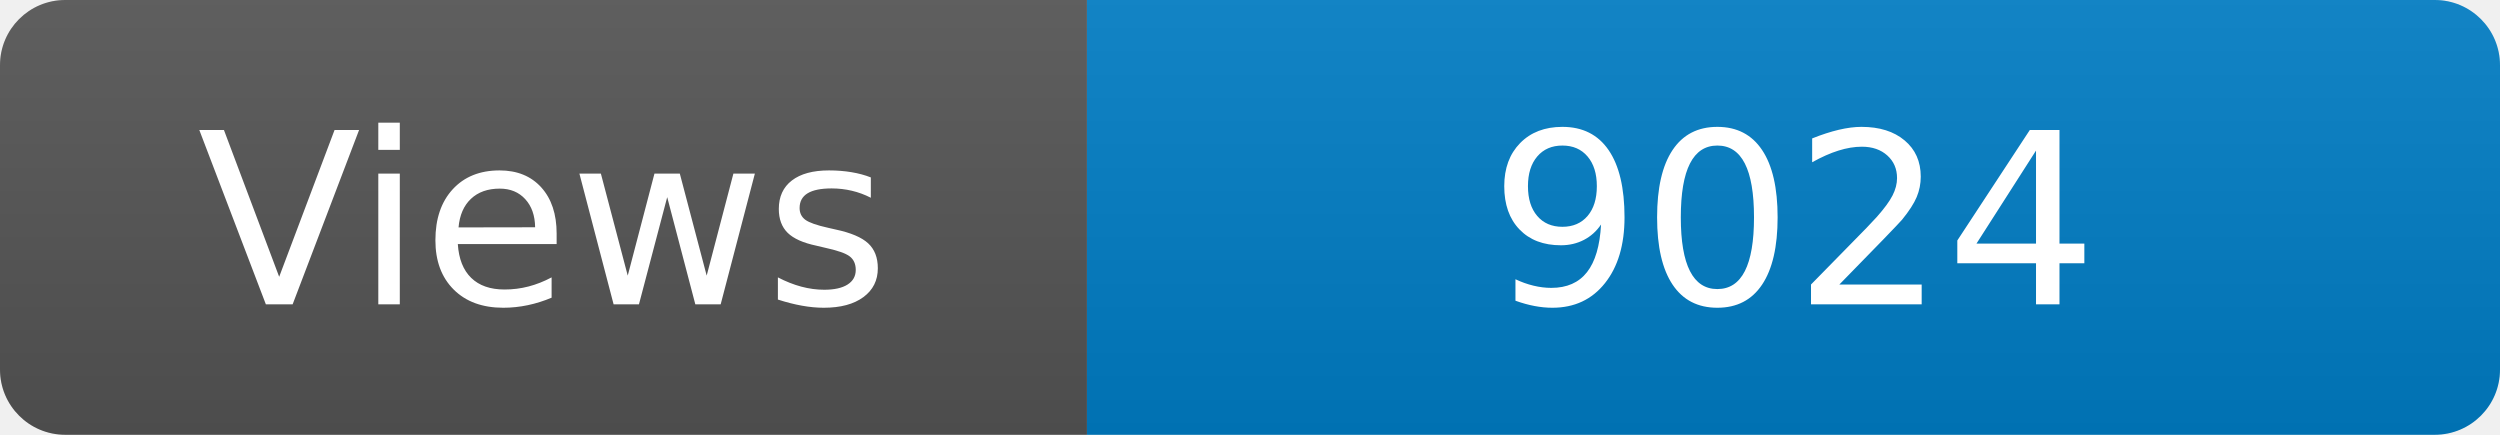
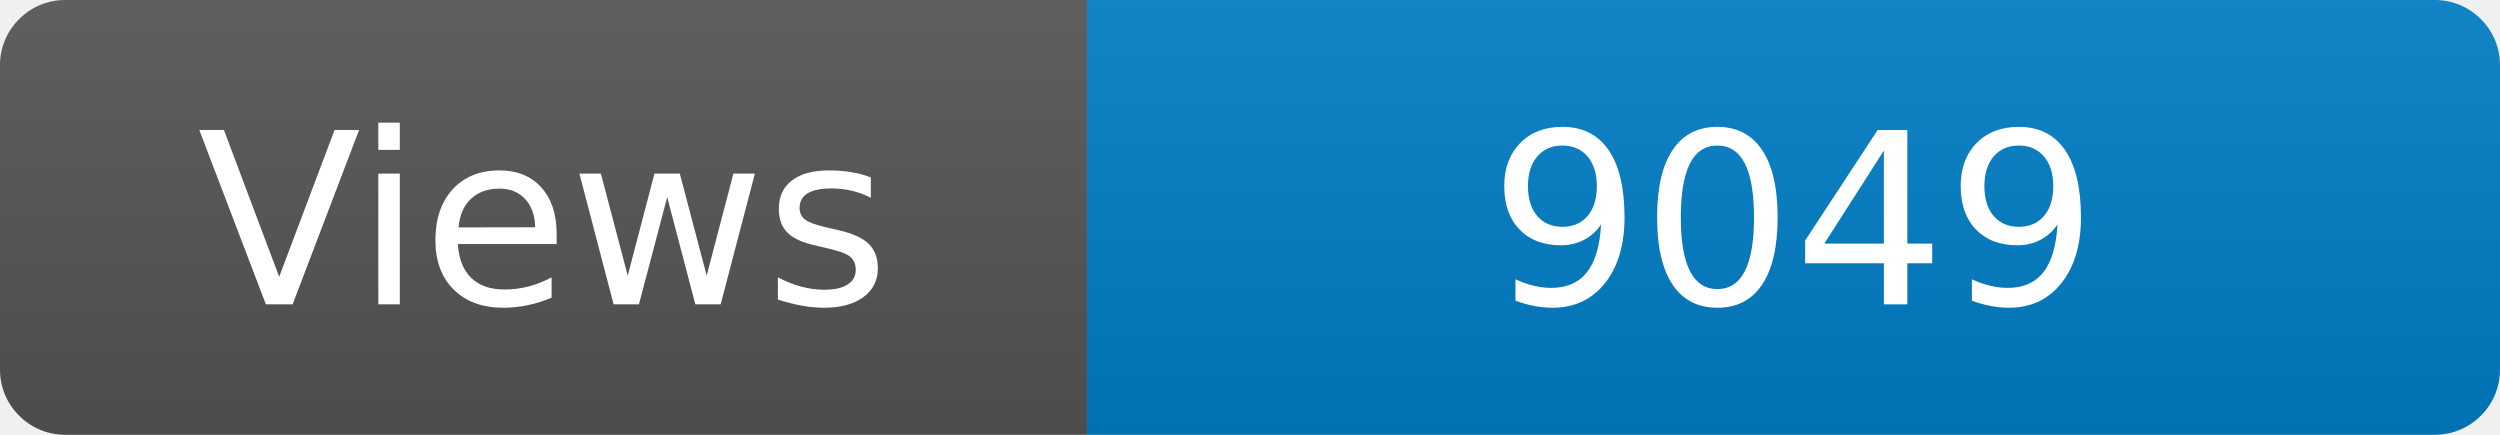
<svg xmlns="http://www.w3.org/2000/svg" width="115" height="20" role="img" aria-label="Maintained?: yes">
  <linearGradient id="s" x2="0" y2="100%">
    <stop offset="0" stop-color="#bbb" stop-opacity=".1" />
    <stop offset="1" stop-opacity=".1" />
  </linearGradient>
  <clipPath id="r">
    <rect width="115" height="20" rx="3" fill="#fff" />
  </clipPath>
  <g clip-path="url(#r)">
    <rect width="50" height="20" fill="#555" />
    <rect x="50" width="160" height="20" fill="#007ec6" />
    <rect width="115" height="20" fill="url(#s)" />
  </g>
  <g fill="#fff" text-anchor="middle" font-family="Verdana,Geneva,DejaVu Sans,sans-serif" font-size="110">
    <text x="250" y="140" transform="scale(.1)" fill="#fff">Views</text>
-     <text x="825" y="140" transform="scale(.1)" fill="#fff">9024</text>
+     <text x="825" y="140" transform="scale(.1)" fill="#fff">9049</text>
  </g>
</svg>
